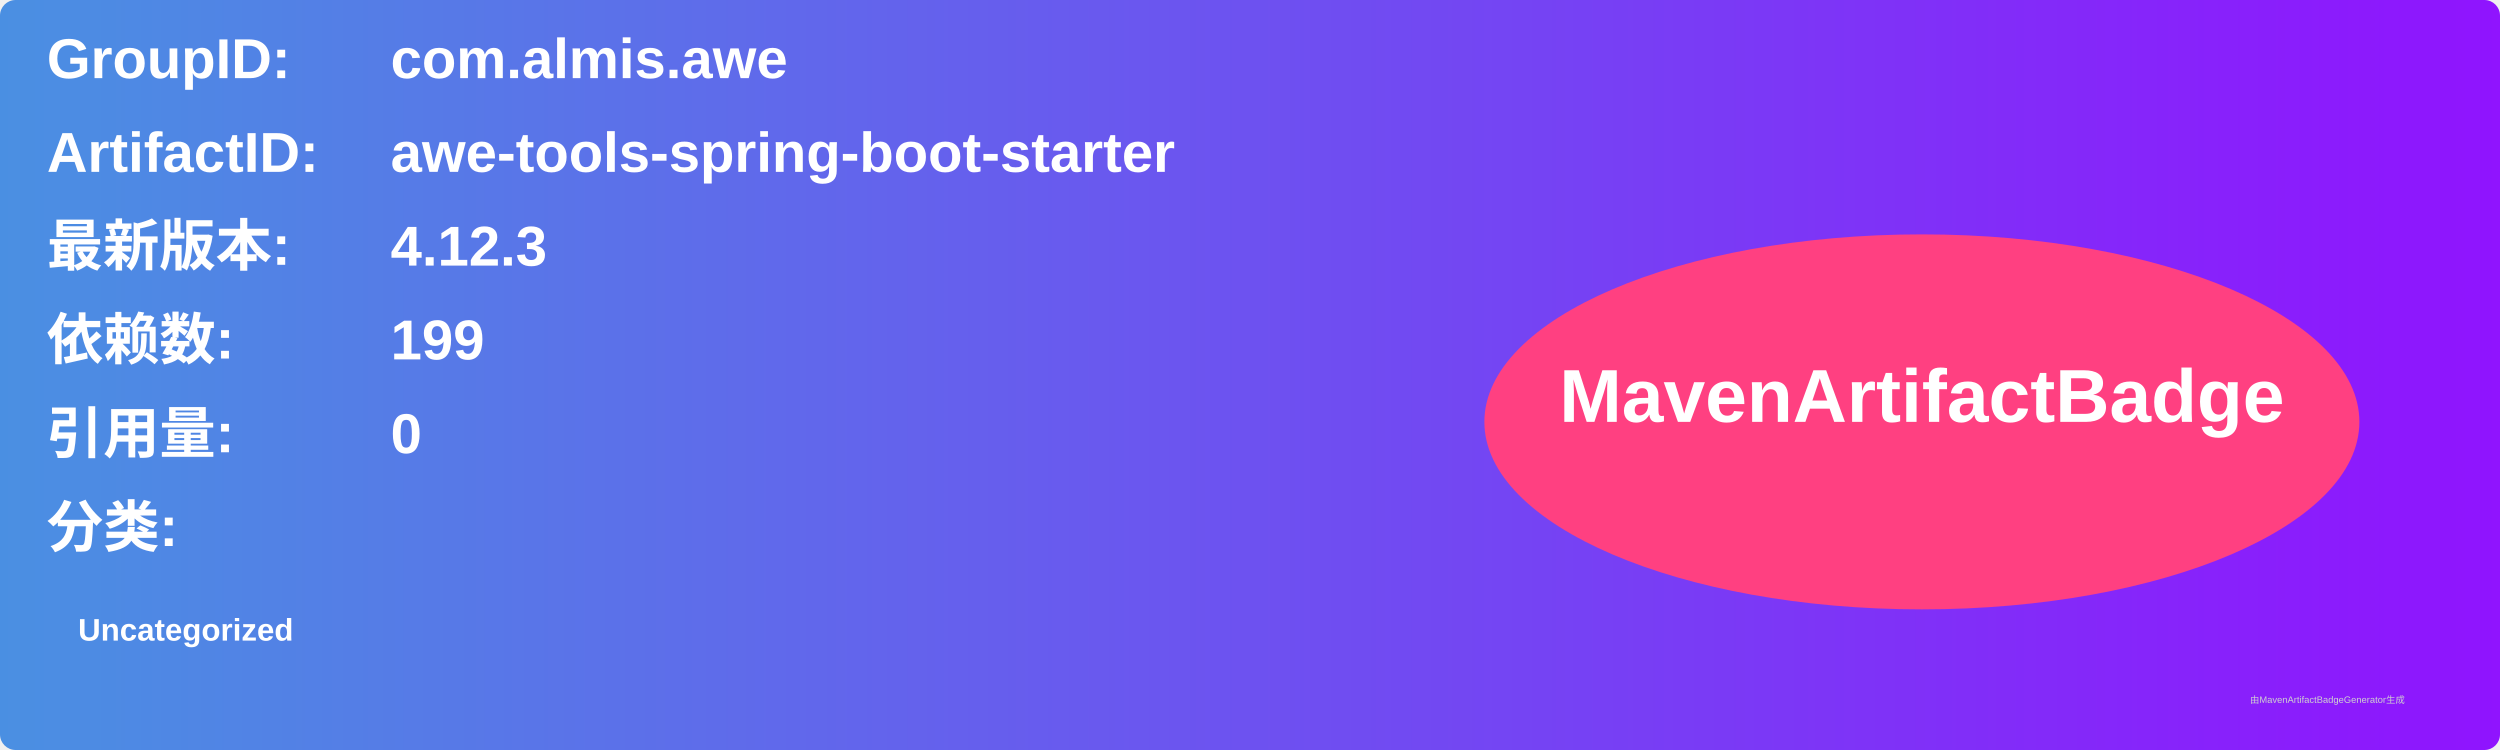
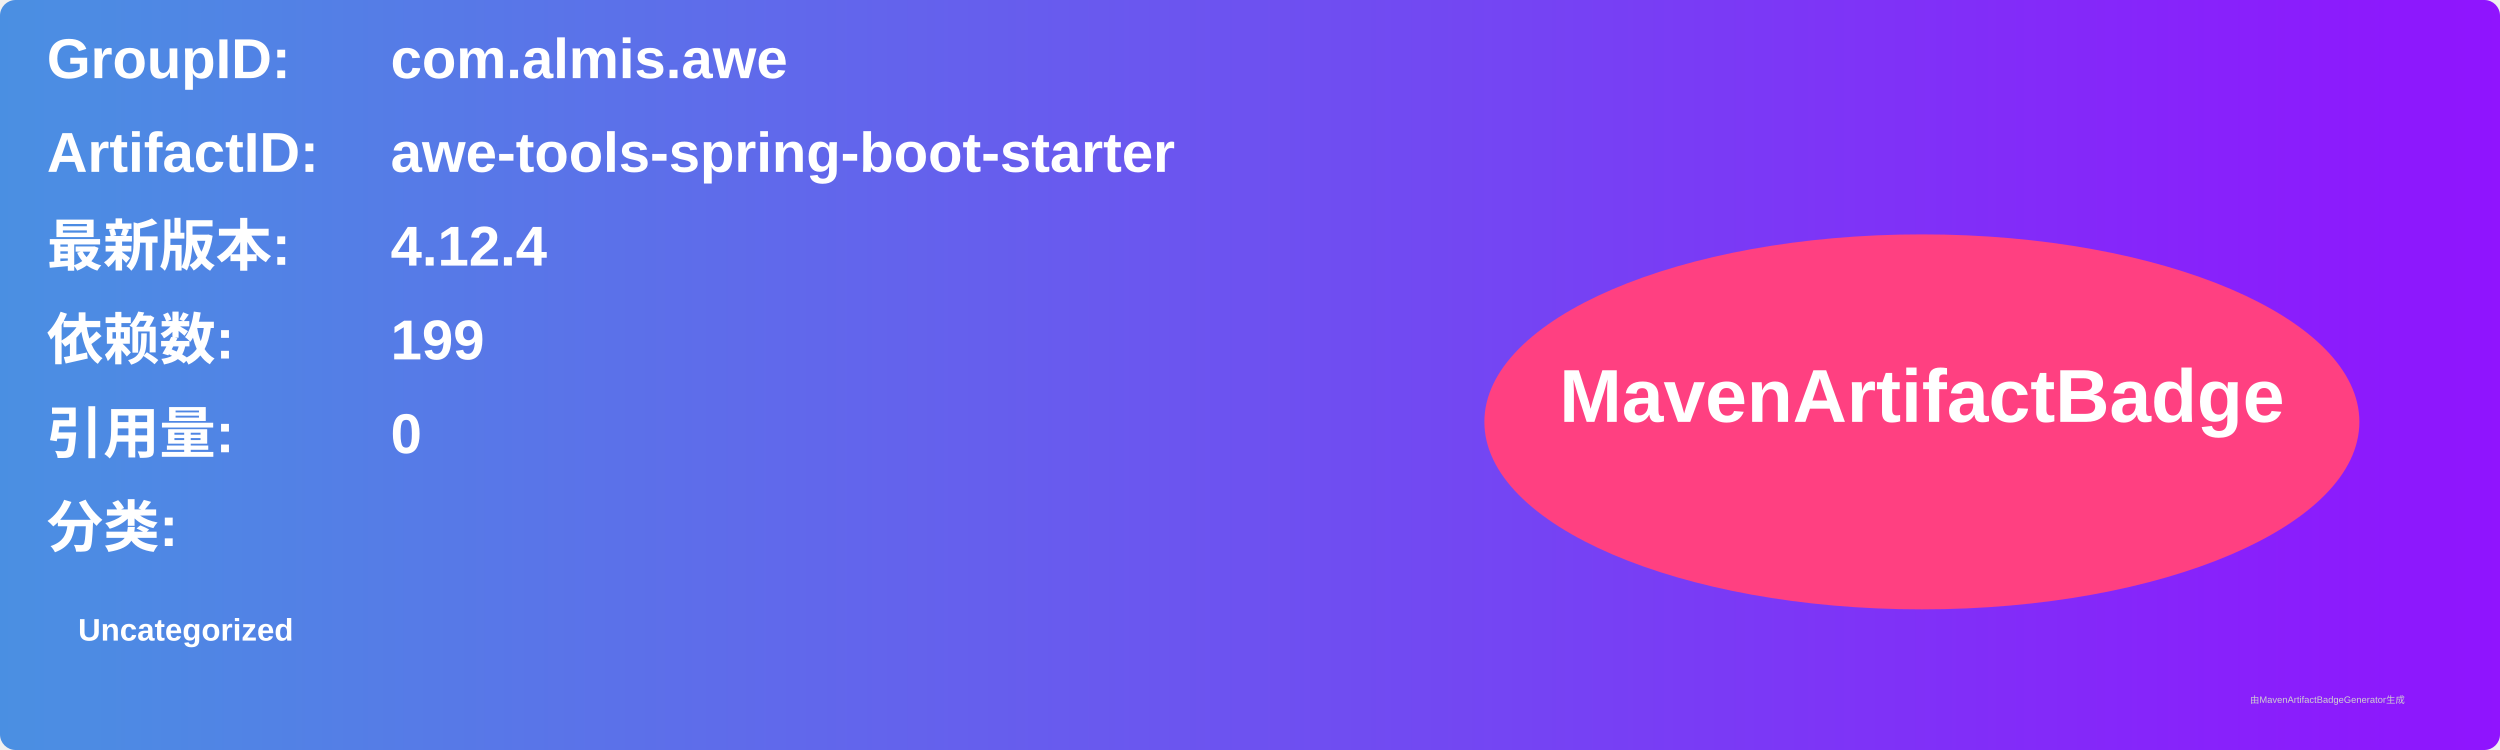
<svg xmlns="http://www.w3.org/2000/svg" width="800" height="240" viewBox="0 0 800 240">
  <linearGradient id="grad" x1="0%" y1="0%" x2="100%" y2="0%">
    <stop offset="0%" stop-color="#4a90e2" />
    <stop offset="100%" stop-color="#9013fe" />
  </linearGradient>
  <rect width="100%" height="100%" rx="5" ry="5" fill="url(#grad)" />
  <g transform="translate(15, 15)">
    <text x="0" y="10" font-family="Arial" font-size="18" fill="white" font-weight="bold" width="260">GroupID:</text>
    <text x="110" y="10" font-family="Arial" font-size="18" fill="white" font-weight="bold" width="460">com.almis.awe</text>
    <text x="0" y="40" font-family="Arial" font-size="18" fill="white" font-weight="bold" width="260">ArtifactID:</text>
    <text x="110" y="40" font-family="Arial" font-size="18" fill="white" font-weight="bold" width="460">awe-tools-spring-boot-starter</text>
    <text x="0" y="70" font-family="Arial" font-size="18" fill="white" font-weight="bold">最新版本:</text>
    <text x="110" y="70" font-family="Arial" font-size="18" fill="white" font-weight="bold">
-       <tspan font-weight="bold">4.12.3</tspan>
+       <tspan font-weight="bold">4.12.4</tspan>
    </text>
    <text x="0" y="100" font-family="Arial" font-size="18" fill="white" font-weight="bold">依赖数: </text>
    <text x="110" y="100" font-family="Arial" font-size="18" fill="white">
      <tspan font-weight="bold">199</tspan>
    </text>
    <text x="0" y="130" font-family="Arial" font-size="18" fill="white" font-weight="bold">引用量: </text>
    <text x="110" y="130" font-family="Arial" font-size="18" fill="white">
      <tspan font-weight="bold">0</tspan>
    </text>
    <text x="0" y="160" font-family="Arial" font-size="18" fill="white" font-weight="bold">分类:</text>
    <text x="10" y="190" font-family="Arial" font-size="10" fill="white">
      <tspan font-weight="bold">Uncategorized</tspan>
    </text>
    <ellipse cx="600" cy="120" rx="140" ry="60" fill="#ff4081" />
    <text x="600" y="120" text-anchor="middle" font-family="Arial" font-size="24" fill="white" font-weight="bold">MavenArtifactBadge</text>
  </g>
  <text x="720" y="225" font-family="Arial" font-size="3" fill="#d0d0d0">由MavenArtifactBadgeGenerator生成</text>
</svg>
